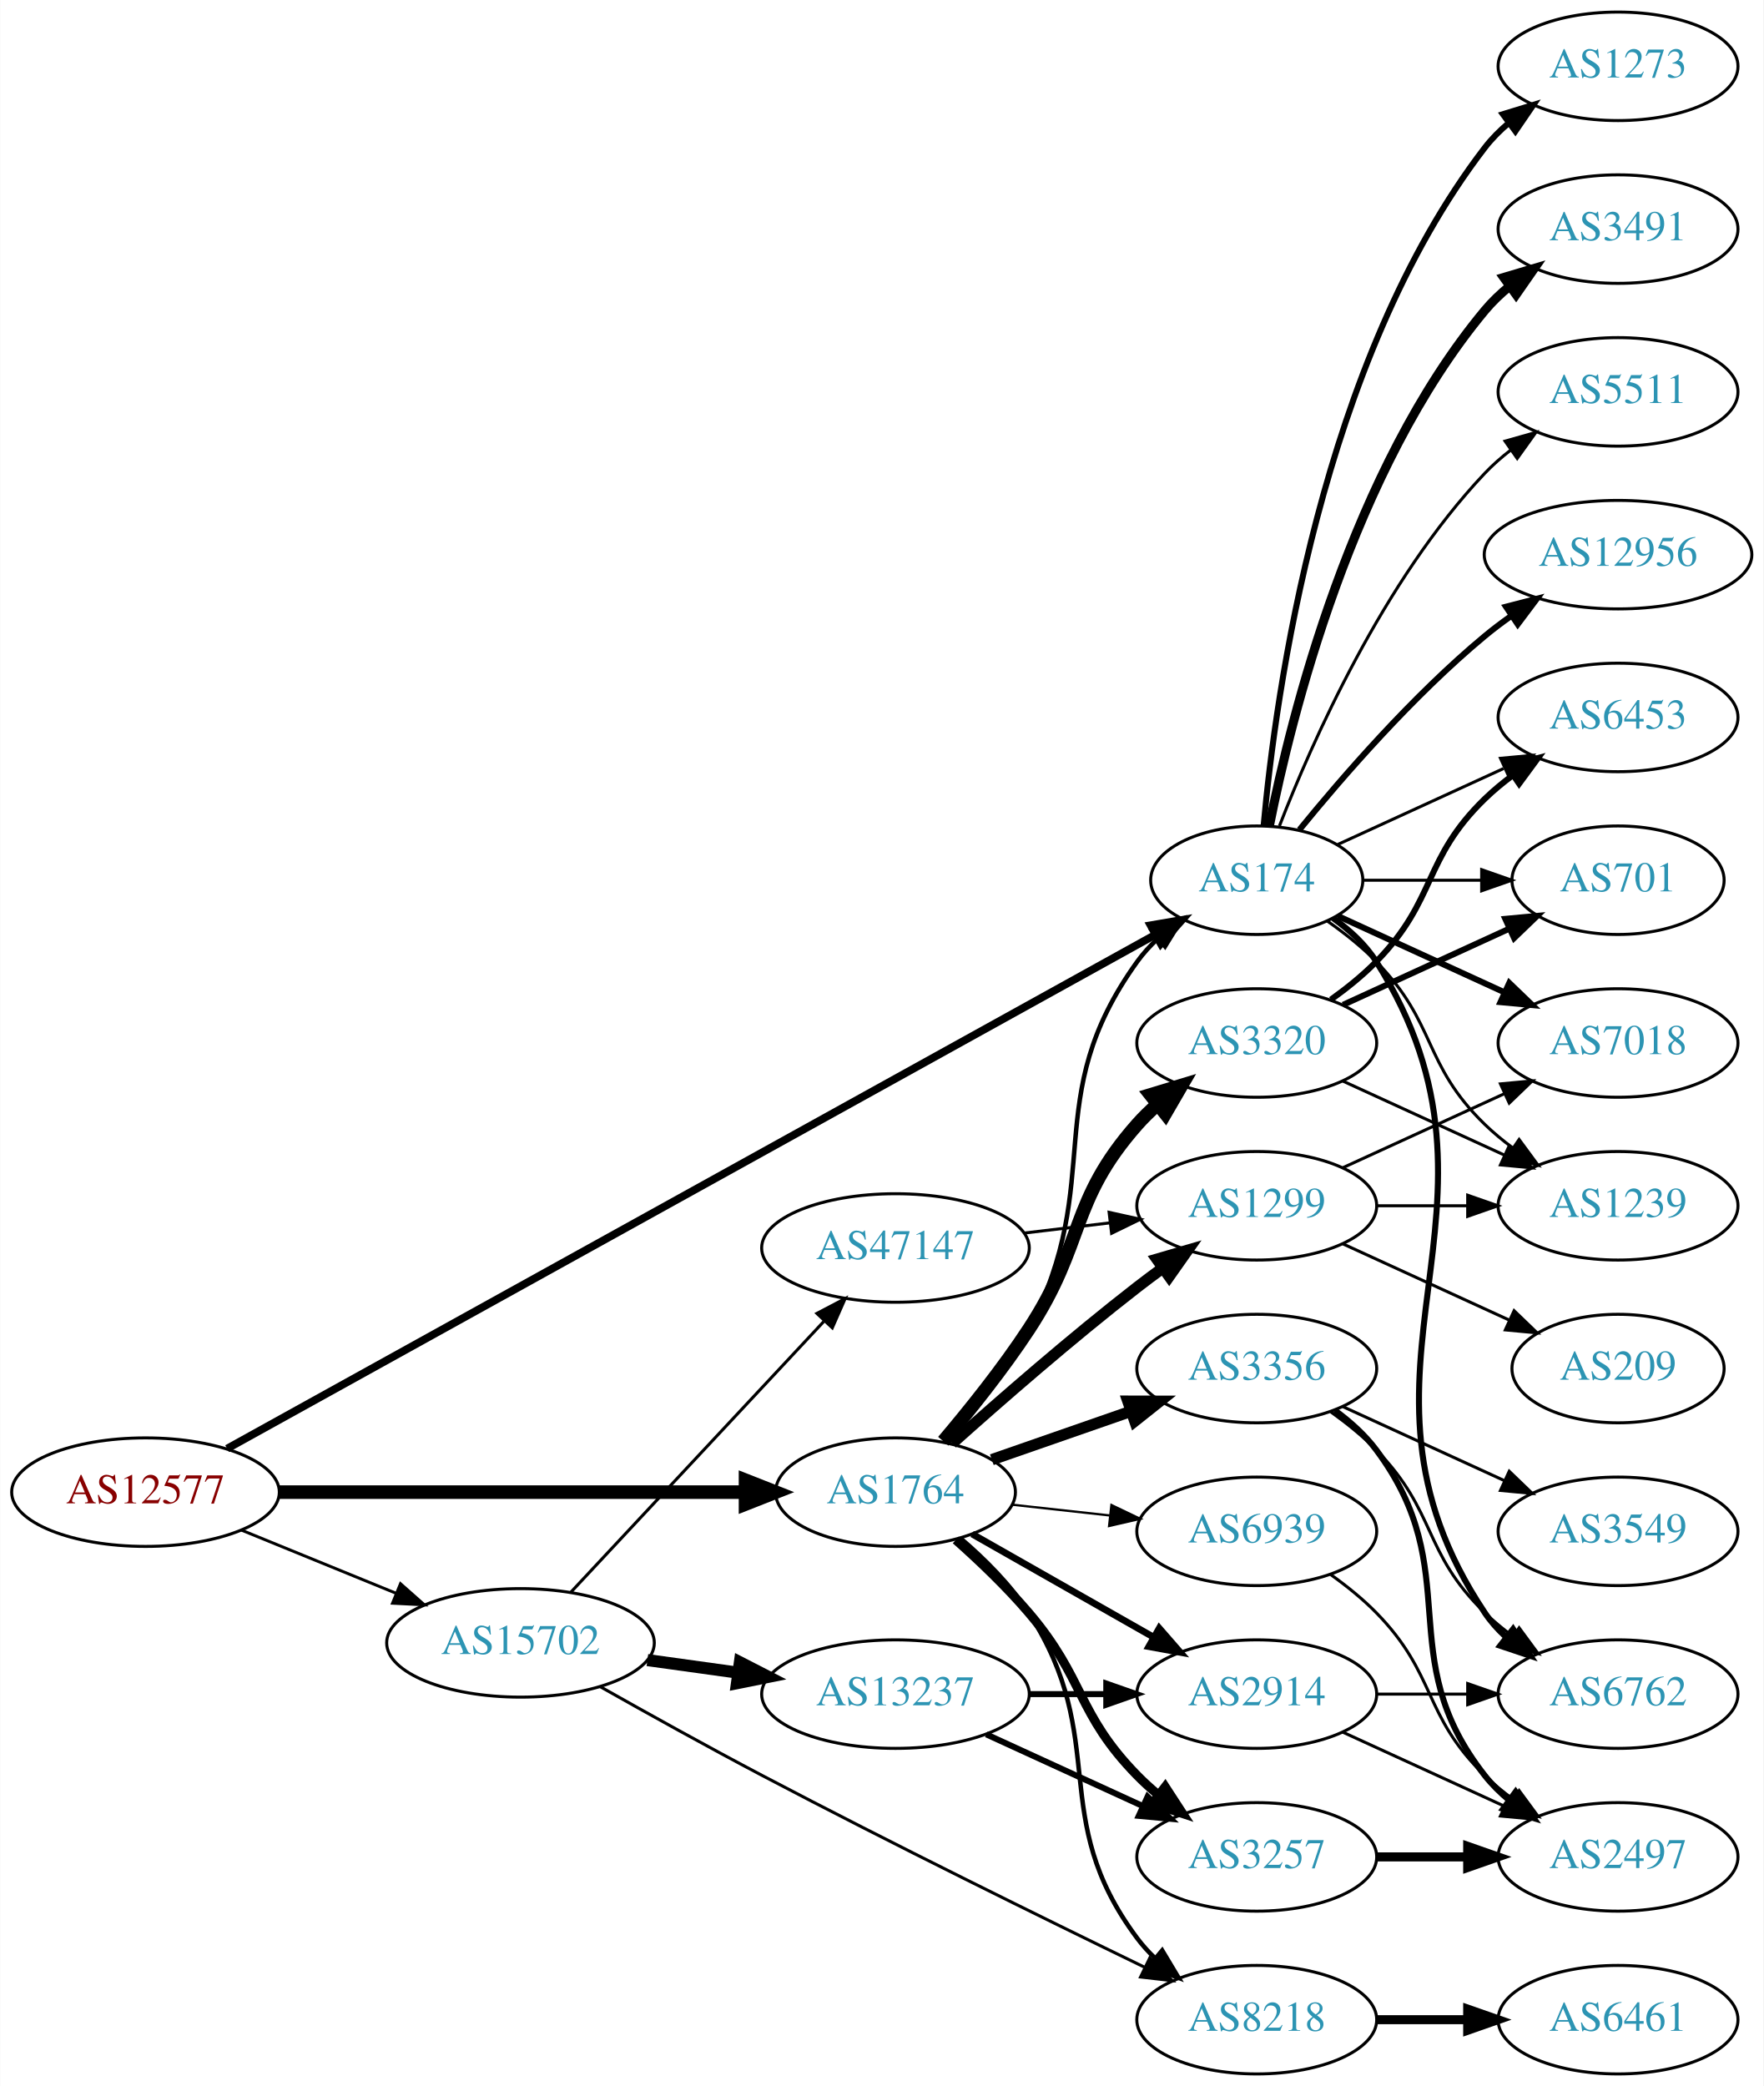
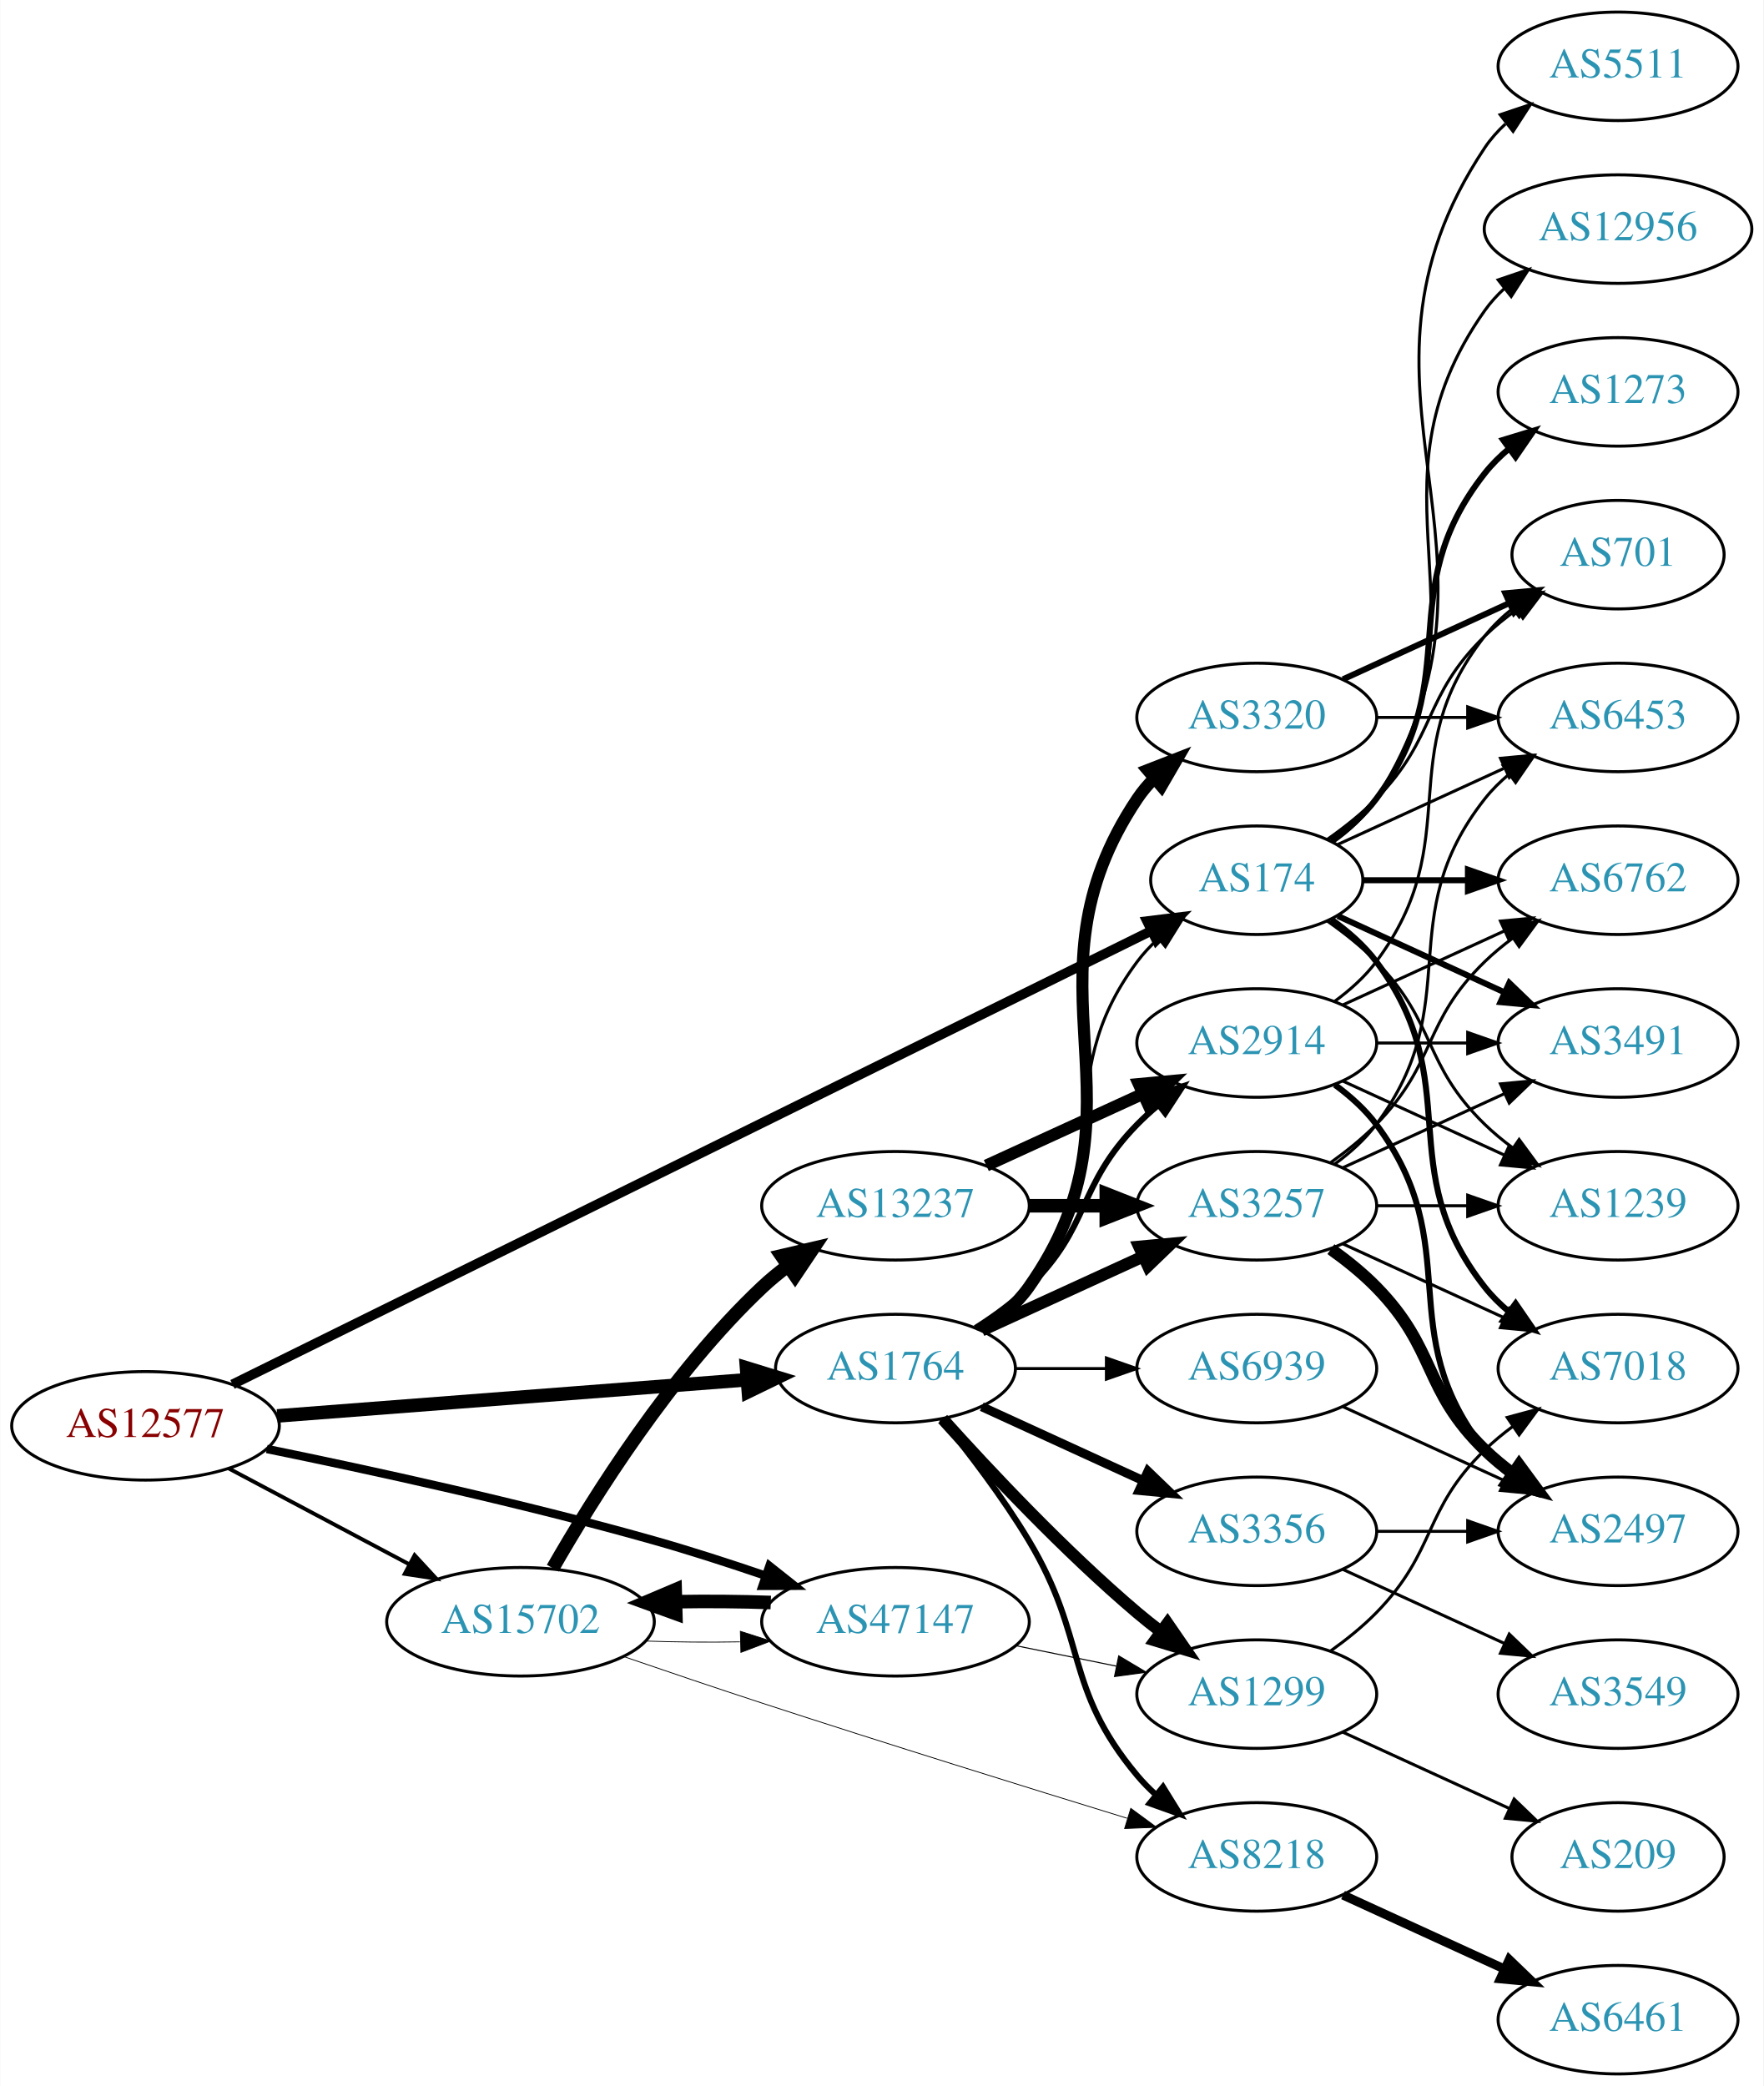
<svg xmlns="http://www.w3.org/2000/svg" xmlns:xlink="http://www.w3.org/1999/xlink" width="585pt" height="692pt" viewBox="0.00 0.00 584.86 692.00">
  <g id="graph0" class="graph" transform="scale(1 1) rotate(0) translate(4 688)">
    <polygon fill="white" stroke="none" points="-4,4 -4,-688 580.862,-688 580.862,4 -4,4" />
    <g id="node1" class="node">
      <g id="a_node1">
        <a xlink:href="/asn/12577" xlink:title="AS12577 ~ Muehlgasse 14E [AT]">
-           <ellipse fill="#ffffff" stroke="black" cx="44.196" cy="-193" rx="44.393" ry="18" />
-           <text text-anchor="middle" x="44.196" y="-189.3" font-family="Times,serif" font-size="14.00" fill="#880000">AS12577</text>
+           <ellipse fill="#ffffff" stroke="black" cx="44.196" cy="-215" rx="44.393" ry="18" />
+           <text text-anchor="middle" x="44.196" y="-211.3" font-family="Times,serif" font-size="14.00" fill="#880000">AS12577</text>
        </a>
      </g>
    </g>
    <g id="node2" class="node">
      <g id="a_node2">
        <a xlink:href="/asn/174" xlink:title="AS174 ~ Cogent Communications [US]">
          <ellipse fill="#ffffff" stroke="black" cx="412.823" cy="-396" rx="35.194" ry="18" />
          <text text-anchor="middle" x="412.823" y="-392.3" font-family="Times,serif" font-size="14.00" fill="#2c94b3">AS174</text>
        </a>
      </g>
    </g>
    <g id="edge1" class="edge">
-       <path fill="none" stroke="black" stroke-width="2.571" d="M71.269,-207.437C136.556,-243.586 306.971,-337.944 378.963,-377.806" />
-       <polygon fill="black" stroke="black" stroke-width="2.571" points="377.602,-381.053 388.046,-382.835 380.993,-374.929 377.602,-381.053" />
+       <path fill="none" stroke="black" stroke-width="3.214" d="M73.054,-228.753C139.262,-261.44 305.87,-343.692 377.84,-379.223" />
+       <polygon fill="black" stroke="black" stroke-width="3.214" points="376.428,-382.429 386.944,-383.718 379.527,-376.152 376.428,-382.429" />
    </g>
    <g id="node3" class="node">
      <g id="a_node3">
        <a xlink:href="/asn/1764" xlink:title="AS1764 ~ NEXTLAYER-AS [AT]">
-           <ellipse fill="#ffffff" stroke="black" cx="292.98" cy="-193" rx="39.794" ry="18" />
-           <text text-anchor="middle" x="292.98" y="-189.3" font-family="Times,serif" font-size="14.00" fill="#2c94b3">AS1764</text>
+           <ellipse fill="#ffffff" stroke="black" cx="292.98" cy="-234" rx="39.794" ry="18" />
+           <text text-anchor="middle" x="292.98" y="-230.3" font-family="Times,serif" font-size="14.00" fill="#2c94b3">AS1764</text>
        </a>
      </g>
    </g>
    <g id="edge2" class="edge">
-       <path fill="none" stroke="black" stroke-width="4.5" d="M88.465,-193C131.684,-193 198.007,-193 243.103,-193" />
-       <polygon fill="black" stroke="black" stroke-width="4.5" points="243.233,-196.938 253.233,-193 243.233,-189.063 243.233,-196.938" />
+       <path fill="none" stroke="black" stroke-width="4.5" d="M87.901,-218.288C131.288,-221.628 198.376,-226.793 243.677,-230.281" />
+       <polygon fill="black" stroke="black" stroke-width="4.5" points="243.572,-234.222 253.845,-231.064 244.176,-226.37 243.572,-234.222" />
    </g>
    <g id="node4" class="node">
      <g id="a_node4">
        <a xlink:href="/asn/15702" xlink:title="AS15702 ~ Onstage Online GmbH [AT]">
-           <ellipse fill="#ffffff" stroke="black" cx="168.588" cy="-143" rx="44.393" ry="18" />
-           <text text-anchor="middle" x="168.588" y="-139.3" font-family="Times,serif" font-size="14.00" fill="#2c94b3">AS15702</text>
+           <ellipse fill="#ffffff" stroke="black" cx="168.588" cy="-150" rx="44.393" ry="18" />
+           <text text-anchor="middle" x="168.588" y="-146.3" font-family="Times,serif" font-size="14.00" fill="#2c94b3">AS15702</text>
        </a>
      </g>
    </g>
    <g id="edge3" class="edge">
-       <path fill="none" stroke="black" stroke-width="0.964" d="M76.081,-180.383C91.591,-174.047 110.576,-166.291 127.225,-159.489" />
-       <polygon fill="black" stroke="black" stroke-width="0.964" points="128.78,-162.635 136.713,-155.613 126.132,-156.155 128.78,-162.635" />
+       <path fill="none" stroke="black" stroke-width="1.286" d="M71.753,-200.896C89.275,-191.591 112.445,-179.285 131.614,-169.105" />
+       <polygon fill="black" stroke="black" stroke-width="1.286" points="133.47,-172.083 140.66,-164.301 130.187,-165.9 133.47,-172.083" />
    </g>
    <g id="node5" class="node">
      <g id="a_node5">
-         <a xlink:href="/asn/6762" xlink:title="AS6762 ~ TELECOM ITALIA SPARKLE S.p.A. [IT]">
-           <ellipse fill="#ffffff" stroke="black" cx="532.666" cy="-126" rx="39.794" ry="18" />
-           <text text-anchor="middle" x="532.666" y="-122.3" font-family="Times,serif" font-size="14.00" fill="#2c94b3">AS6762</text>
+         <a xlink:href="/asn/47147" xlink:title="AS47147 ~ ANEXIA Internetdienstleistungs GmbH [AT]">
+           <ellipse fill="#ffffff" stroke="black" cx="292.98" cy="-150" rx="44.393" ry="18" />
+           <text text-anchor="middle" x="292.98" y="-146.3" font-family="Times,serif" font-size="14.00" fill="#2c94b3">AS47147</text>
        </a>
      </g>
    </g>
    <g id="edge4" class="edge">
-       <path fill="none" stroke="black" stroke-width="2" d="M438.149,-383.402C443.634,-379.485 448.887,-374.675 452.469,-369 504.419,-286.7 434.431,-233.944 488.469,-153 490.385,-150.131 492.719,-147.51 495.3,-145.128" />
-       <polygon fill="black" stroke="black" stroke-width="2" points="497.851,-147.579 503.611,-138.687 493.563,-142.046 497.851,-147.579" />
+       <path fill="none" stroke="black" stroke-width="2.786" d="M84.433,-207.326C118.585,-200.356 169.294,-189.307 212.784,-177 224.905,-173.57 237.902,-169.365 249.791,-165.305" />
+       <polygon fill="black" stroke="black" stroke-width="2.786" points="251.171,-168.531 259.473,-161.948 248.878,-161.917 251.171,-168.531" />
    </g>
    <g id="node6" class="node">
      <g id="a_node6">
-         <a xlink:href="/asn/12956" xlink:title="AS12956 ~ TELXIUS [ES]">
-           <ellipse fill="#ffffff" stroke="black" cx="532.666" cy="-504" rx="44.393" ry="18" />
-           <text text-anchor="middle" x="532.666" y="-500.3" font-family="Times,serif" font-size="14.00" fill="#2c94b3">AS12956</text>
+         <a xlink:href="/asn/6762" xlink:title="AS6762 ~ TELECOM ITALIA SPARKLE S.p.A. [IT]">
+           <ellipse fill="#ffffff" stroke="black" cx="532.666" cy="-396" rx="39.794" ry="18" />
+           <text text-anchor="middle" x="532.666" y="-392.3" font-family="Times,serif" font-size="14.00" fill="#2c94b3">AS6762</text>
        </a>
      </g>
    </g>
    <g id="edge5" class="edge">
-       <path fill="none" stroke="black" stroke-width="2" d="M426.98,-412.743C441.066,-430.039 464.624,-457.223 488.469,-477 491.207,-479.271 494.151,-481.494 497.168,-483.63" />
-       <polygon fill="black" stroke="black" stroke-width="2" points="495.5,-486.725 505.757,-489.379 499.394,-480.908 495.5,-486.725" />
+       <path fill="none" stroke="black" stroke-width="2" d="M448.225,-396C459.049,-396 471.216,-396 482.843,-396" />
+       <polygon fill="black" stroke="black" stroke-width="2" points="482.874,-399.5 492.874,-396 482.874,-392.5 482.874,-399.5" />
    </g>
    <g id="node7" class="node">
      <g id="a_node7">
+         <a xlink:href="/asn/3491" xlink:title="AS3491 ~ PCCW Global, Inc. [US]">
+           <ellipse fill="#ffffff" stroke="black" cx="532.666" cy="-342" rx="39.794" ry="18" />
+           <text text-anchor="middle" x="532.666" y="-338.3" font-family="Times,serif" font-size="14.00" fill="#2c94b3">AS3491</text>
+         </a>
+       </g>
+     </g>
+     <g id="edge6" class="edge">
+       <path fill="none" stroke="black" stroke-width="2" d="M439.684,-384.149C455.805,-376.762 476.807,-367.138 494.672,-358.952" />
+       <polygon fill="black" stroke="black" stroke-width="2" points="496.591,-361.923 504.224,-354.575 493.675,-355.559 496.591,-361.923" />
+     </g>
+     <g id="node8" class="node">
+       <g id="a_node8">
+         <a xlink:href="/asn/6453" xlink:title="AS6453 ~ TATA COMMUNICATIONS (AMERICA) INC [US]">
+           <ellipse fill="#ffffff" stroke="black" cx="532.666" cy="-450" rx="39.794" ry="18" />
+           <text text-anchor="middle" x="532.666" y="-446.3" font-family="Times,serif" font-size="14.00" fill="#2c94b3">AS6453</text>
+         </a>
+       </g>
+     </g>
+     <g id="edge7" class="edge">
+       <path fill="none" stroke="black" d="M439.684,-407.851C455.805,-415.238 476.807,-424.862 494.672,-433.048" />
+       <polygon fill="black" stroke="black" points="493.675,-436.441 504.224,-437.425 496.591,-430.077 493.675,-436.441" />
+     </g>
+     <g id="node9" class="node">
+       <g id="a_node9">
+         <a xlink:href="/asn/5511" xlink:title="AS5511 ~ Orange S.A. [FR]">
+           <ellipse fill="#ffffff" stroke="black" cx="532.666" cy="-666" rx="39.794" ry="18" />
+           <text text-anchor="middle" x="532.666" y="-662.3" font-family="Times,serif" font-size="14.00" fill="#2c94b3">AS5511</text>
+         </a>
+       </g>
+     </g>
+     <g id="edge8" class="edge">
+       <path fill="none" stroke="black" d="M438.149,-408.598C443.634,-412.515 448.887,-417.325 452.469,-423 504.419,-505.3 434.431,-558.056 488.469,-639 490.385,-641.869 492.719,-644.49 495.3,-646.872" />
+       <polygon fill="black" stroke="black" points="493.563,-649.954 503.611,-653.313 497.851,-644.421 493.563,-649.954" />
+     </g>
+     <g id="node10" class="node">
+       <g id="a_node10">
+         <a xlink:href="/asn/12956" xlink:title="AS12956 ~ TELXIUS [ES]">
+           <ellipse fill="#ffffff" stroke="black" cx="532.666" cy="-612" rx="44.393" ry="18" />
+           <text text-anchor="middle" x="532.666" y="-608.3" font-family="Times,serif" font-size="14.00" fill="#2c94b3">AS12956</text>
+         </a>
+       </g>
+     </g>
+     <g id="edge9" class="edge">
+       <path fill="none" stroke="black" d="M437.941,-408.734C443.43,-412.648 448.736,-417.423 452.469,-423 493.494,-484.294 445.89,-524.775 488.469,-585 490.358,-587.672 492.604,-590.135 495.063,-592.395" />
+       <polygon fill="black" stroke="black" points="492.909,-595.154 502.939,-598.567 497.227,-589.644 492.909,-595.154" />
+     </g>
+     <g id="node11" class="node">
+       <g id="a_node11">
        <a xlink:href="/asn/1239" xlink:title="AS1239 ~ Sprint [US]">
          <ellipse fill="#ffffff" stroke="black" cx="532.666" cy="-288" rx="39.794" ry="18" />
          <text text-anchor="middle" x="532.666" y="-284.3" font-family="Times,serif" font-size="14.00" fill="#2c94b3">AS1239</text>
        </a>
      </g>
    </g>
-     <g id="edge6" class="edge">
+     <g id="edge10" class="edge">
      <path fill="none" stroke="black" d="M436.206,-382.468C441.848,-378.51 447.661,-373.914 452.469,-369 472.642,-348.383 467.776,-335.094 488.469,-315 491.315,-312.237 494.488,-309.614 497.789,-307.166" />
      <polygon fill="black" stroke="black" points="499.854,-309.994 506.136,-301.462 495.905,-304.214 499.854,-309.994" />
    </g>
-     <g id="node8" class="node">
-       <g id="a_node8">
-         <a xlink:href="/asn/701" xlink:title="AS701 ~ UUNET [US]">
-           <ellipse fill="#ffffff" stroke="black" cx="532.666" cy="-396" rx="35.194" ry="18" />
-           <text text-anchor="middle" x="532.666" y="-392.3" font-family="Times,serif" font-size="14.00" fill="#2c94b3">AS701</text>
-         </a>
-       </g>
-     </g>
-     <g id="edge7" class="edge">
-       <path fill="none" stroke="black" d="M448.225,-396C460.447,-396 474.382,-396 487.317,-396" />
-       <polygon fill="black" stroke="black" points="487.425,-399.5 497.425,-396 487.425,-392.5 487.425,-399.5" />
-     </g>
-     <g id="node9" class="node">
-       <g id="a_node9">
-         <a xlink:href="/asn/7018" xlink:title="AS7018 ~ AT&amp;T Services, Inc. [US]">
-           <ellipse fill="#ffffff" stroke="black" cx="532.666" cy="-342" rx="39.794" ry="18" />
-           <text text-anchor="middle" x="532.666" y="-338.3" font-family="Times,serif" font-size="14.00" fill="#2c94b3">AS7018</text>
-         </a>
-       </g>
-     </g>
-     <g id="edge8" class="edge">
-       <path fill="none" stroke="black" stroke-width="2" d="M439.684,-384.149C455.805,-376.762 476.807,-367.138 494.672,-358.952" />
-       <polygon fill="black" stroke="black" stroke-width="2" points="496.591,-361.923 504.224,-354.575 493.675,-355.559 496.591,-361.923" />
-     </g>
-     <g id="node10" class="node">
-       <g id="a_node10">
-         <a xlink:href="/asn/6453" xlink:title="AS6453 ~ TATA COMMUNICATIONS (AMERICA) INC [US]">
-           <ellipse fill="#ffffff" stroke="black" cx="532.666" cy="-450" rx="39.794" ry="18" />
-           <text text-anchor="middle" x="532.666" y="-446.3" font-family="Times,serif" font-size="14.00" fill="#2c94b3">AS6453</text>
-         </a>
-       </g>
-     </g>
-     <g id="edge9" class="edge">
-       <path fill="none" stroke="black" d="M439.684,-407.851C455.805,-415.238 476.807,-424.862 494.672,-433.048" />
-       <polygon fill="black" stroke="black" points="493.675,-436.441 504.224,-437.425 496.591,-430.077 493.675,-436.441" />
-     </g>
-     <g id="node11" class="node">
-       <g id="a_node11">
-         <a xlink:href="/asn/1273" xlink:title="AS1273 ~ Vodafone Group PLC [EU]">
-           <ellipse fill="#ffffff" stroke="black" cx="532.666" cy="-666" rx="39.794" ry="18" />
-           <text text-anchor="middle" x="532.666" y="-662.3" font-family="Times,serif" font-size="14.00" fill="#2c94b3">AS1273</text>
-         </a>
-       </g>
-     </g>
-     <g id="edge10" class="edge">
-       <path fill="none" stroke="black" stroke-width="2" d="M415.107,-414.117C419.005,-457.332 434.022,-568.131 488.469,-639 490.759,-641.981 493.479,-644.716 496.424,-647.205" />
-       <polygon fill="black" stroke="black" stroke-width="2" points="494.47,-650.113 504.6,-653.218 498.618,-644.473 494.47,-650.113" />
-     </g>
    <g id="node12" class="node">
      <g id="a_node12">
-         <a xlink:href="/asn/3491" xlink:title="AS3491 ~ PCCW Global, Inc. [US]">
-           <ellipse fill="#ffffff" stroke="black" cx="532.666" cy="-612" rx="39.794" ry="18" />
-           <text text-anchor="middle" x="532.666" y="-608.3" font-family="Times,serif" font-size="14.00" fill="#2c94b3">AS3491</text>
+         <a xlink:href="/asn/701" xlink:title="AS701 ~ UUNET [US]">
+           <ellipse fill="#ffffff" stroke="black" cx="532.666" cy="-504" rx="35.194" ry="18" />
+           <text text-anchor="middle" x="532.666" y="-500.3" font-family="Times,serif" font-size="14.00" fill="#2c94b3">AS701</text>
        </a>
      </g>
    </g>
    <g id="edge11" class="edge">
-       <path fill="none" stroke="black" stroke-width="3" d="M417.022,-414.073C424.185,-450.141 444.46,-532.125 488.469,-585 490.874,-587.889 493.671,-590.563 496.663,-593.013" />
-       <polygon fill="black" stroke="black" stroke-width="3" points="494.751,-595.95 504.906,-598.973 498.853,-590.277 494.751,-595.95" />
+       <path fill="none" stroke="black" d="M436.206,-409.532C441.848,-413.49 447.661,-418.086 452.469,-423 472.642,-443.617 467.776,-456.906 488.469,-477 491.697,-480.134 495.348,-483.089 499.126,-485.812" />
+       <polygon fill="black" stroke="black" points="497.224,-488.75 507.486,-491.383 501.105,-482.925 497.224,-488.75" />
    </g>
    <g id="node13" class="node">
      <g id="a_node13">
-         <a xlink:href="/asn/5511" xlink:title="AS5511 ~ Orange S.A. [FR]">
-           <ellipse fill="#ffffff" stroke="black" cx="532.666" cy="-558" rx="39.794" ry="18" />
-           <text text-anchor="middle" x="532.666" y="-554.3" font-family="Times,serif" font-size="14.00" fill="#2c94b3">AS5511</text>
+         <a xlink:href="/asn/7018" xlink:title="AS7018 ~ AT&amp;T Services, Inc. [US]">
+           <ellipse fill="#ffffff" stroke="black" cx="532.666" cy="-234" rx="39.794" ry="18" />
+           <text text-anchor="middle" x="532.666" y="-230.3" font-family="Times,serif" font-size="14.00" fill="#2c94b3">AS7018</text>
        </a>
      </g>
    </g>
    <g id="edge12" class="edge">
-       <path fill="none" stroke="black" d="M420.346,-413.994C431.097,-441.728 454.754,-495.429 488.469,-531 491.055,-533.728 493.973,-536.294 497.041,-538.677" />
-       <polygon fill="black" stroke="black" points="495.195,-541.658 505.389,-544.543 499.219,-535.93 495.195,-541.658" />
-     </g>
-     <g id="edge16" class="edge">
-       <path fill="none" stroke="black" stroke-width="1.5" d="M309.826,-209.311C318.932,-219.454 329.958,-233.163 337.176,-247 363.324,-297.124 340.146,-323.119 373.176,-369 375.137,-371.723 377.461,-374.267 379.981,-376.619" />
-       <polygon fill="black" stroke="black" stroke-width="1.5" points="377.992,-379.511 387.966,-383.085 382.398,-374.071 377.992,-379.511" />
+       <path fill="none" stroke="black" stroke-width="2" d="M437.549,-382.989C443.046,-379.081 448.454,-374.378 452.469,-369 482.741,-328.458 457.171,-300.754 488.469,-261 490.794,-258.047 493.538,-255.33 496.497,-252.853" />
+       <polygon fill="black" stroke="black" stroke-width="2" points="498.69,-255.585 504.694,-246.855 494.557,-249.936 498.69,-255.585" />
    </g>
    <g id="node14" class="node">
      <g id="a_node14">
-         <a xlink:href="/asn/1299" xlink:title="AS1299 ~ Telia Carrier [EU]">
-           <ellipse fill="#ffffff" stroke="black" cx="412.823" cy="-288" rx="39.794" ry="18" />
-           <text text-anchor="middle" x="412.823" y="-284.3" font-family="Times,serif" font-size="14.00" fill="#2c94b3">AS1299</text>
+         <a xlink:href="/asn/1273" xlink:title="AS1273 ~ Vodafone Group PLC [EU]">
+           <ellipse fill="#ffffff" stroke="black" cx="532.666" cy="-558" rx="39.794" ry="18" />
+           <text text-anchor="middle" x="532.666" y="-554.3" font-family="Times,serif" font-size="14.00" fill="#2c94b3">AS1273</text>
        </a>
      </g>
    </g>
    <g id="edge13" class="edge">
-       <path fill="none" stroke="black" stroke-width="3.75" d="M311.795,-209.191C327.571,-223.311 351.41,-244.119 373.176,-261 375.911,-263.121 378.797,-265.278 381.709,-267.401" />
-       <polygon fill="black" stroke="black" stroke-width="3.75" points="379.71,-270.274 389.882,-273.236 383.777,-264.577 379.71,-270.274" />
+       <path fill="none" stroke="black" stroke-width="2" d="M437.549,-409.011C443.046,-412.919 448.454,-417.622 452.469,-423 482.741,-463.542 457.171,-491.246 488.469,-531 490.794,-533.953 493.538,-536.67 496.497,-539.147" />
+       <polygon fill="black" stroke="black" stroke-width="2" points="494.557,-542.064 504.694,-545.145 498.69,-536.415 494.557,-542.064" />
+     </g>
+     <g id="edge20" class="edge">
+       <path fill="none" stroke="black" d="M320.952,-246.855C326.94,-250.72 332.8,-255.441 337.176,-261 368.475,-300.754 342.905,-328.458 373.176,-369 375.184,-371.689 377.54,-374.209 380.081,-376.546" />
+       <polygon fill="black" stroke="black" points="378.11,-379.452 388.097,-382.989 382.496,-373.996 378.11,-379.452" />
    </g>
    <g id="node15" class="node">
      <g id="a_node15">
-         <a xlink:href="/asn/8218" xlink:title="AS8218 ~ legacy Neotelecoms [FR]">
-           <ellipse fill="#ffffff" stroke="black" cx="412.823" cy="-18" rx="39.794" ry="18" />
-           <text text-anchor="middle" x="412.823" y="-14.3" font-family="Times,serif" font-size="14.00" fill="#2c94b3">AS8218</text>
+         <a xlink:href="/asn/3320" xlink:title="AS3320 ~ DTAG [DE]">
+           <ellipse fill="#ffffff" stroke="black" cx="412.823" cy="-450" rx="39.794" ry="18" />
+           <text text-anchor="middle" x="412.823" y="-446.3" font-family="Times,serif" font-size="14.00" fill="#2c94b3">AS3320</text>
        </a>
      </g>
    </g>
    <g id="edge14" class="edge">
-       <path fill="none" stroke="black" stroke-width="1.5" d="M314.601,-177.652C322.571,-170.845 331.194,-162.277 337.176,-153 364.598,-110.479 342.905,-85.542 373.176,-45 374.921,-42.664 376.928,-40.455 379.092,-38.383" />
-       <polygon fill="black" stroke="black" stroke-width="1.5" points="381.451,-40.973 386.892,-31.882 376.969,-35.595 381.451,-40.973" />
+       <path fill="none" stroke="black" stroke-width="4" d="M321.814,-246.838C327.629,-250.661 333.194,-255.367 337.176,-261 379.756,-321.225 332.152,-361.706 373.176,-423 374.798,-425.423 376.717,-427.695 378.819,-429.81" />
+       <polygon fill="black" stroke="black" stroke-width="4" points="376.632,-432.546 386.504,-436.393 381.186,-427.229 376.632,-432.546" />
    </g>
    <g id="node16" class="node">
      <g id="a_node16">
        <a xlink:href="/asn/3356" xlink:title="AS3356 ~ Level 3 Parent, LLC [US]">
-           <ellipse fill="#ffffff" stroke="black" cx="412.823" cy="-234" rx="39.794" ry="18" />
-           <text text-anchor="middle" x="412.823" y="-230.3" font-family="Times,serif" font-size="14.00" fill="#2c94b3">AS3356</text>
+           <ellipse fill="#ffffff" stroke="black" cx="412.823" cy="-180" rx="39.794" ry="18" />
+           <text text-anchor="middle" x="412.823" y="-176.3" font-family="Times,serif" font-size="14.00" fill="#2c94b3">AS3356</text>
        </a>
      </g>
    </g>
    <g id="edge15" class="edge">
-       <path fill="none" stroke="black" stroke-width="3.75" d="M324.942,-203.772C339.039,-208.677 355.915,-214.548 371.029,-219.807" />
-       <polygon fill="black" stroke="black" stroke-width="3.75" points="370.064,-223.177 380.659,-223.157 372.364,-216.566 370.064,-223.177" />
+       <path fill="none" stroke="black" stroke-width="3" d="M321.609,-221.339C337.566,-214.027 357.837,-204.739 375.119,-196.819" />
+       <polygon fill="black" stroke="black" stroke-width="3" points="376.734,-199.929 384.367,-192.581 373.818,-193.565 376.734,-199.929" />
    </g>
    <g id="node17" class="node">
      <g id="a_node17">
-         <a xlink:href="/asn/2914" xlink:title="AS2914 ~ NTT America, Inc. [US]">
-           <ellipse fill="#ffffff" stroke="black" cx="412.823" cy="-126" rx="39.794" ry="18" />
-           <text text-anchor="middle" x="412.823" y="-122.3" font-family="Times,serif" font-size="14.00" fill="#2c94b3">AS2914</text>
-         </a>
-       </g>
-     </g>
-     <g id="edge17" class="edge">
-       <path fill="none" stroke="black" stroke-width="2.25" d="M318.397,-179.118C335.857,-169.191 359.558,-155.716 378.718,-144.822" />
-       <polygon fill="black" stroke="black" stroke-width="2.25" points="380.474,-147.85 387.437,-139.865 377.014,-141.765 380.474,-147.85" />
+         <a xlink:href="/asn/8218" xlink:title="AS8218 ~ legacy Neotelecoms [FR]">
+           <ellipse fill="#ffffff" stroke="black" cx="412.823" cy="-72" rx="39.794" ry="18" />
+           <text text-anchor="middle" x="412.823" y="-68.3" font-family="Times,serif" font-size="14.00" fill="#2c94b3">AS8218</text>
+         </a>
+       </g>
+     </g>
+     <g id="edge16" class="edge">
+       <path fill="none" stroke="black" stroke-width="2" d="M308.228,-217.223C317.182,-206.215 328.616,-191.267 337.176,-177 356.821,-144.261 348.676,-128.283 373.176,-99 375.048,-96.764 377.146,-94.627 379.373,-92.605" />
+       <polygon fill="black" stroke="black" stroke-width="2" points="381.72,-95.209 387.292,-86.198 377.317,-89.767 381.72,-95.209" />
    </g>
    <g id="node18" class="node">
      <g id="a_node18">
-         <a xlink:href="/asn/3320" xlink:title="AS3320 ~ DTAG [DE]">
+         <a xlink:href="/asn/2914" xlink:title="AS2914 ~ NTT America, Inc. [US]">
          <ellipse fill="#ffffff" stroke="black" cx="412.823" cy="-342" rx="39.794" ry="18" />
-           <text text-anchor="middle" x="412.823" y="-338.3" font-family="Times,serif" font-size="14.00" fill="#2c94b3">AS3320</text>
-         </a>
-       </g>
-     </g>
-     <g id="edge18" class="edge">
-       <path fill="none" stroke="black" stroke-width="4.5" d="M308.849,-209.885C317.608,-220.231 328.613,-233.952 337.176,-247 355.94,-275.589 350.527,-289.38 373.176,-315 375.159,-317.242 377.363,-319.394 379.685,-321.437" />
-       <polygon fill="black" stroke="black" stroke-width="4.5" points="377.602,-324.809 387.886,-327.929 382.49,-318.635 377.602,-324.809" />
+           <text text-anchor="middle" x="412.823" y="-338.3" font-family="Times,serif" font-size="14.00" fill="#2c94b3">AS2914</text>
+         </a>
+       </g>
+     </g>
+     <g id="edge17" class="edge">
+       <path fill="none" stroke="black" stroke-width="2" d="M319.509,-247.462C325.672,-251.362 331.974,-255.948 337.176,-261 357.87,-281.094 353.004,-294.383 373.176,-315 375.269,-317.139 377.553,-319.218 379.929,-321.21" />
+       <polygon fill="black" stroke="black" stroke-width="2" points="378.173,-324.275 388.229,-327.611 382.448,-318.732 378.173,-324.275" />
    </g>
    <g id="node19" class="node">
      <g id="a_node19">
        <a xlink:href="/asn/3257" xlink:title="AS3257 ~ GTT [DE]">
-           <ellipse fill="#ffffff" stroke="black" cx="412.823" cy="-72" rx="39.794" ry="18" />
-           <text text-anchor="middle" x="412.823" y="-68.3" font-family="Times,serif" font-size="14.00" fill="#2c94b3">AS3257</text>
-         </a>
-       </g>
-     </g>
-     <g id="edge19" class="edge">
-       <path fill="none" stroke="black" stroke-width="3" d="M312.987,-177.158C320.882,-170.145 329.883,-161.556 337.176,-153 355.888,-131.049 353.004,-119.617 373.176,-99 375.269,-96.861 377.553,-94.782 379.929,-92.79" />
-       <polygon fill="black" stroke="black" stroke-width="3" points="382.448,-95.268 388.229,-86.389 378.173,-89.725 382.448,-95.268" />
+           <ellipse fill="#ffffff" stroke="black" cx="412.823" cy="-288" rx="39.794" ry="18" />
+           <text text-anchor="middle" x="412.823" y="-284.3" font-family="Times,serif" font-size="14.00" fill="#2c94b3">AS3257</text>
+         </a>
+       </g>
+     </g>
+     <g id="edge18" class="edge">
+       <path fill="none" stroke="black" stroke-width="4" d="M321.609,-246.661C337.566,-253.973 357.837,-263.261 375.119,-271.181" />
+       <polygon fill="black" stroke="black" stroke-width="4" points="373.818,-274.435 384.367,-275.419 376.734,-268.071 373.818,-274.435" />
    </g>
    <g id="node20" class="node">
      <g id="a_node20">
+         <a xlink:href="/asn/1299" xlink:title="AS1299 ~ Telia Carrier [EU]">
+           <ellipse fill="#ffffff" stroke="black" cx="412.823" cy="-126" rx="39.794" ry="18" />
+           <text text-anchor="middle" x="412.823" y="-122.3" font-family="Times,serif" font-size="14.00" fill="#2c94b3">AS1299</text>
+         </a>
+       </g>
+     </g>
+     <g id="edge19" class="edge">
+       <path fill="none" stroke="black" stroke-width="4" d="M308.626,-217.275C323.927,-200.235 349.025,-173.477 373.176,-153 375.674,-150.883 378.334,-148.768 381.045,-146.707" />
+       <polygon fill="black" stroke="black" stroke-width="4" points="383.212,-149.459 389.222,-140.734 379.082,-143.806 383.212,-149.459" />
+     </g>
+     <g id="node21" class="node">
+       <g id="a_node21">
        <a xlink:href="/asn/6939" xlink:title="AS6939 ~ Hurricane Electric LLC [US]">
-           <ellipse fill="#ffffff" stroke="black" cx="412.823" cy="-180" rx="39.794" ry="18" />
-           <text text-anchor="middle" x="412.823" y="-176.3" font-family="Times,serif" font-size="14.00" fill="#2c94b3">AS6939</text>
-         </a>
-       </g>
-     </g>
-     <g id="edge20" class="edge">
-       <path fill="none" stroke="black" stroke-width="0.75" d="M331.591,-188.851C341.902,-187.713 353.219,-186.465 364.019,-185.274" />
-       <polygon fill="black" stroke="black" stroke-width="0.75" points="364.61,-188.73 374.166,-184.154 363.842,-181.772 364.61,-188.73" />
+           <ellipse fill="#ffffff" stroke="black" cx="412.823" cy="-234" rx="39.794" ry="18" />
+           <text text-anchor="middle" x="412.823" y="-230.3" font-family="Times,serif" font-size="14.00" fill="#2c94b3">AS6939</text>
+         </a>
+       </g>
+     </g>
+     <g id="edge21" class="edge">
+       <path fill="none" stroke="black" d="M332.893,-234C342.446,-234 352.796,-234 362.759,-234" />
+       <polygon fill="black" stroke="black" points="362.951,-237.5 372.951,-234 362.951,-230.5 362.951,-237.5" />
+     </g>
+     <g id="edge37" class="edge">
+       <path fill="none" stroke="black" stroke-width="0.265" d="M210.003,-143.609C220.03,-143.25 230.901,-143.16 241.348,-143.34" />
+       <polygon fill="black" stroke="black" stroke-width="0.265" points="241.519,-146.846 251.608,-143.61 241.703,-139.848 241.519,-146.846" />
    </g>
    <g id="edge36" class="edge">
-       <path fill="none" stroke="black" d="M195.106,-128.432C210.547,-119.714 230.686,-108.517 248.784,-99 291.941,-76.307 342.291,-51.549 375.493,-35.456" />
-       <polygon fill="black" stroke="black" points="377.322,-38.459 384.8,-30.954 374.274,-32.157 377.322,-38.459" />
-     </g>
-     <g id="node25" class="node">
-       <g id="a_node25">
-         <a xlink:href="/asn/13237" xlink:title="AS13237 ~ European Backbone of AS13237 [DE]">
-           <ellipse fill="#ffffff" stroke="black" cx="292.98" cy="-126" rx="44.393" ry="18" />
-           <text text-anchor="middle" x="292.98" y="-122.3" font-family="Times,serif" font-size="14.00" fill="#2c94b3">AS13237</text>
-         </a>
-       </g>
-     </g>
-     <g id="edge34" class="edge">
-       <path fill="none" stroke="black" stroke-width="4" d="M210.684,-137.292C220.27,-135.96 230.597,-134.526 240.569,-133.141" />
-       <polygon fill="black" stroke="black" stroke-width="4" points="241.362,-136.564 250.785,-131.722 240.399,-129.631 241.362,-136.564" />
+       <path fill="none" stroke="black" stroke-width="0.265" d="M202.663,-138.515C216.838,-133.647 233.596,-127.964 248.784,-123 289.788,-109.599 336.83,-94.963 369.812,-84.82" />
+       <polygon fill="black" stroke="black" stroke-width="0.265" points="371.041,-88.104 379.574,-81.823 368.987,-81.412 371.041,-88.104" />
    </g>
    <g id="node26" class="node">
      <g id="a_node26">
-         <a xlink:href="/asn/47147" xlink:title="AS47147 ~ ANEXIA Internetdienstleistungs GmbH [AT]">
-           <ellipse fill="#ffffff" stroke="black" cx="292.98" cy="-274" rx="44.393" ry="18" />
-           <text text-anchor="middle" x="292.98" y="-270.3" font-family="Times,serif" font-size="14.00" fill="#2c94b3">AS47147</text>
+         <a xlink:href="/asn/13237" xlink:title="AS13237 ~ European Backbone of AS13237 [DE]">
+           <ellipse fill="#ffffff" stroke="black" cx="292.98" cy="-288" rx="44.393" ry="18" />
+           <text text-anchor="middle" x="292.98" y="-284.3" font-family="Times,serif" font-size="14.00" fill="#2c94b3">AS13237</text>
        </a>
      </g>
    </g>
    <g id="edge35" class="edge">
-       <path fill="none" stroke="black" d="M185.338,-159.858C206.636,-182.653 244.758,-223.456 269.184,-249.6" />
-       <polygon fill="black" stroke="black" points="266.906,-252.289 276.291,-257.207 272.021,-247.51 266.906,-252.289" />
+       <path fill="none" stroke="black" stroke-width="4.5" d="M179.294,-167.78C192.681,-191.167 218.61,-232.614 248.784,-261 251.375,-263.437 254.218,-265.775 257.17,-267.984" />
+       <polygon fill="black" stroke="black" stroke-width="4.5" points="255.192,-271.404 265.658,-273.847 259.668,-264.924 255.192,-271.404" />
+     </g>
+     <g id="edge41" class="edge">
+       <path fill="none" stroke="black" stroke-width="4.5" d="M251.608,-156.39C241.584,-156.75 230.713,-156.84 220.264,-156.661" />
+       <polygon fill="black" stroke="black" stroke-width="4.5" points="220.103,-152.718 210.003,-156.391 219.897,-160.59 220.103,-152.718" />
+     </g>
+     <g id="edge40" class="edge">
+       <path fill="none" stroke="black" stroke-width="0.346" d="M332.893,-142.075C343.569,-139.901 355.24,-137.524 366.254,-135.281" />
+       <polygon fill="black" stroke="black" stroke-width="0.346" points="367.036,-138.693 376.136,-133.268 365.639,-131.834 367.036,-138.693" />
+     </g>
+     <g id="edge32" class="edge">
+       <path fill="none" stroke="black" d="M452.736,-450C462.289,-450 472.639,-450 482.601,-450" />
+       <polygon fill="black" stroke="black" points="482.794,-453.5 492.794,-450 482.794,-446.5 482.794,-453.5" />
+     </g>
+     <g id="edge31" class="edge">
+       <path fill="none" stroke="black" stroke-width="2" d="M441.452,-462.661C457.868,-470.183 478.85,-479.798 496.446,-487.861" />
+       <polygon fill="black" stroke="black" stroke-width="2" points="495.275,-491.174 505.824,-492.158 498.191,-484.811 495.275,-491.174" />
+     </g>
+     <g id="node22" class="node">
+       <g id="a_node22">
+         <a xlink:href="/asn/3549" xlink:title="AS3549 ~ Level 3 Parent, LLC [US]">
+           <ellipse fill="#ffffff" stroke="black" cx="532.666" cy="-126" rx="39.794" ry="18" />
+           <text text-anchor="middle" x="532.666" y="-122.3" font-family="Times,serif" font-size="14.00" fill="#2c94b3">AS3549</text>
+         </a>
+       </g>
+     </g>
+     <g id="edge22" class="edge">
+       <path fill="none" stroke="black" d="M441.452,-167.339C457.409,-160.027 477.679,-150.739 494.962,-142.819" />
+       <polygon fill="black" stroke="black" points="496.577,-145.929 504.21,-138.581 493.661,-139.565 496.577,-145.929" />
+     </g>
+     <g id="node23" class="node">
+       <g id="a_node23">
+         <a xlink:href="/asn/2497" xlink:title="AS2497 ~ Internet Initiative Japan Inc. [JP]">
+           <ellipse fill="#ffffff" stroke="black" cx="532.666" cy="-180" rx="39.794" ry="18" />
+           <text text-anchor="middle" x="532.666" y="-176.3" font-family="Times,serif" font-size="14.00" fill="#2c94b3">AS2497</text>
+         </a>
+       </g>
+     </g>
+     <g id="edge23" class="edge">
+       <path fill="none" stroke="black" d="M452.736,-180C462.289,-180 472.639,-180 482.601,-180" />
+       <polygon fill="black" stroke="black" points="482.794,-183.5 492.794,-180 482.794,-176.5 482.794,-183.5" />
+     </g>
+     <g id="node24" class="node">
+       <g id="a_node24">
+         <a xlink:href="/asn/6461" xlink:title="AS6461 ~ ZAYO-6461 [US]">
+           <ellipse fill="#ffffff" stroke="black" cx="532.666" cy="-18" rx="39.794" ry="18" />
+           <text text-anchor="middle" x="532.666" y="-14.3" font-family="Times,serif" font-size="14.00" fill="#2c94b3">AS6461</text>
+         </a>
+       </g>
+     </g>
+     <g id="edge24" class="edge">
+       <path fill="none" stroke="black" stroke-width="3" d="M441.452,-59.339C457.409,-52.027 477.679,-42.739 494.962,-34.819" />
+       <polygon fill="black" stroke="black" stroke-width="3" points="496.577,-37.929 504.21,-30.581 493.661,-31.565 496.577,-37.929" />
+     </g>
+     <g id="edge46" class="edge">
+       <path fill="none" stroke="black" d="M441.452,-354.661C457.409,-361.973 477.679,-371.261 494.962,-379.181" />
+       <polygon fill="black" stroke="black" points="493.661,-382.435 504.21,-383.419 496.577,-376.071 493.661,-382.435" />
+     </g>
+     <g id="edge45" class="edge">
+       <path fill="none" stroke="black" d="M452.736,-342C462.289,-342 472.639,-342 482.601,-342" />
+       <polygon fill="black" stroke="black" points="482.794,-345.5 492.794,-342 482.794,-338.5 482.794,-345.5" />
+     </g>
+     <g id="edge43" class="edge">
+       <path fill="none" stroke="black" d="M441.452,-329.339C457.409,-322.027 477.679,-312.739 494.962,-304.819" />
+       <polygon fill="black" stroke="black" points="496.577,-307.929 504.21,-300.581 493.661,-301.565 496.577,-307.929" />
+     </g>
+     <g id="edge44" class="edge">
+       <path fill="none" stroke="black" d="M438.754,-355.882C443.83,-359.611 448.748,-364.016 452.469,-369 482.741,-409.542 457.171,-437.246 488.469,-477 491.116,-480.361 494.305,-483.417 497.736,-486.161" />
+       <polygon fill="black" stroke="black" points="495.849,-489.113 506.043,-492 499.874,-483.386 495.849,-489.113" />
+     </g>
+     <g id="edge42" class="edge">
+       <path fill="none" stroke="black" stroke-width="2" d="M438.754,-328.118C443.83,-324.389 448.748,-319.984 452.469,-315 482.741,-274.458 457.171,-246.754 488.469,-207 490.794,-204.047 493.538,-201.33 496.497,-198.853" />
+       <polygon fill="black" stroke="black" stroke-width="2" points="498.69,-201.585 504.694,-192.855 494.557,-195.936 498.69,-201.585" />
+     </g>
+     <g id="edge28" class="edge">
+       <path fill="none" stroke="black" d="M437.417,-302.389C442.673,-306.148 448.005,-310.437 452.469,-315 472.642,-335.617 467.776,-348.906 488.469,-369 491.315,-371.763 494.488,-374.386 497.789,-376.834" />
+       <polygon fill="black" stroke="black" points="495.905,-379.786 506.136,-382.538 499.854,-374.006 495.905,-379.786" />
+     </g>
+     <g id="edge26" class="edge">
+       <path fill="none" stroke="black" d="M441.452,-300.661C457.409,-307.973 477.679,-317.261 494.962,-325.181" />
+       <polygon fill="black" stroke="black" points="493.661,-328.435 504.21,-329.419 496.577,-322.071 493.661,-328.435" />
+     </g>
+     <g id="edge29" class="edge">
+       <path fill="none" stroke="black" d="M438.754,-301.882C443.83,-305.611 448.748,-310.016 452.469,-315 482.741,-355.542 457.171,-383.246 488.469,-423 490.794,-425.953 493.538,-428.67 496.497,-431.147" />
+       <polygon fill="black" stroke="black" points="494.557,-434.064 504.694,-437.145 498.69,-428.415 494.557,-434.064" />
    </g>
    <g id="edge30" class="edge">
      <path fill="none" stroke="black" d="M452.736,-288C462.289,-288 472.639,-288 482.601,-288" />
      <polygon fill="black" stroke="black" points="482.794,-291.5 492.794,-288 482.794,-284.5 482.794,-291.5" />
    </g>
-     <g id="edge31" class="edge">
-       <path fill="none" stroke="black" d="M441.452,-300.661C457.409,-307.973 477.679,-317.261 494.962,-325.181" />
-       <polygon fill="black" stroke="black" points="493.661,-328.435 504.21,-329.419 496.577,-322.071 493.661,-328.435" />
-     </g>
-     <g id="node24" class="node">
-       <g id="a_node24">
+     <g id="edge27" class="edge">
+       <path fill="none" stroke="black" d="M441.452,-275.339C457.409,-268.027 477.679,-258.739 494.962,-250.819" />
+       <polygon fill="black" stroke="black" points="496.577,-253.929 504.21,-246.581 493.661,-247.565 496.577,-253.929" />
+     </g>
+     <g id="edge25" class="edge">
+       <path fill="none" stroke="black" stroke-width="4" d="M437.417,-273.611C442.673,-269.852 448.005,-265.563 452.469,-261 472.642,-240.383 467.776,-227.094 488.469,-207 491.315,-204.237 494.488,-201.614 497.789,-199.166" />
+       <polygon fill="black" stroke="black" stroke-width="4" points="499.854,-201.994 506.136,-193.462 495.905,-196.214 499.854,-201.994" />
+     </g>
+     <g id="edge33" class="edge">
+       <path fill="none" stroke="black" d="M437.417,-140.389C442.673,-144.148 448.005,-148.437 452.469,-153 472.642,-173.617 467.776,-186.906 488.469,-207 491.315,-209.763 494.488,-212.386 497.789,-214.834" />
+       <polygon fill="black" stroke="black" points="495.905,-217.786 506.136,-220.538 499.854,-212.006 495.905,-217.786" />
+     </g>
+     <g id="node25" class="node">
+       <g id="a_node25">
        <a xlink:href="/asn/209" xlink:title="AS209 ~ CenturyLink Communications, LLC [US]">
-           <ellipse fill="#ffffff" stroke="black" cx="532.666" cy="-234" rx="35.194" ry="18" />
-           <text text-anchor="middle" x="532.666" y="-230.3" font-family="Times,serif" font-size="14.00" fill="#2c94b3">AS209</text>
-         </a>
-       </g>
-     </g>
-     <g id="edge32" class="edge">
-       <path fill="none" stroke="black" d="M441.452,-275.339C457.868,-267.817 478.85,-258.202 496.446,-250.139" />
-       <polygon fill="black" stroke="black" points="498.191,-253.189 505.824,-245.842 495.275,-246.826 498.191,-253.189" />
-     </g>
-     <g id="node21" class="node">
-       <g id="a_node21">
-         <a xlink:href="/asn/6461" xlink:title="AS6461 ~ ZAYO-6461 [US]">
-           <ellipse fill="#ffffff" stroke="black" cx="532.666" cy="-18" rx="39.794" ry="18" />
-           <text text-anchor="middle" x="532.666" y="-14.3" font-family="Times,serif" font-size="14.00" fill="#2c94b3">AS6461</text>
-         </a>
-       </g>
-     </g>
-     <g id="edge21" class="edge">
-       <path fill="none" stroke="black" stroke-width="3" d="M452.736,-18C462.289,-18 472.639,-18 482.601,-18" />
-       <polygon fill="black" stroke="black" stroke-width="3" points="482.794,-21.5 492.794,-18 482.794,-14.5 482.794,-21.5" />
-     </g>
-     <g id="edge24" class="edge">
-       <path fill="none" stroke="black" d="M437.417,-219.611C442.673,-215.852 448.005,-211.563 452.469,-207 472.642,-186.383 467.776,-173.094 488.469,-153 491.315,-150.237 494.488,-147.614 497.789,-145.166" />
-       <polygon fill="black" stroke="black" points="499.854,-147.994 506.136,-139.462 495.905,-142.214 499.854,-147.994" />
-     </g>
-     <g id="node22" class="node">
-       <g id="a_node22">
-         <a xlink:href="/asn/3549" xlink:title="AS3549 ~ Level 3 Parent, LLC [US]">
-           <ellipse fill="#ffffff" stroke="black" cx="532.666" cy="-180" rx="39.794" ry="18" />
-           <text text-anchor="middle" x="532.666" y="-176.3" font-family="Times,serif" font-size="14.00" fill="#2c94b3">AS3549</text>
-         </a>
-       </g>
-     </g>
-     <g id="edge22" class="edge">
+           <ellipse fill="#ffffff" stroke="black" cx="532.666" cy="-72" rx="35.194" ry="18" />
+           <text text-anchor="middle" x="532.666" y="-68.3" font-family="Times,serif" font-size="14.00" fill="#2c94b3">AS209</text>
+         </a>
+       </g>
+     </g>
+     <g id="edge34" class="edge">
+       <path fill="none" stroke="black" d="M441.452,-113.339C457.868,-105.817 478.85,-96.202 496.446,-88.139" />
+       <polygon fill="black" stroke="black" points="498.191,-91.189 505.824,-83.842 495.275,-84.826 498.191,-91.189" />
+     </g>
+     <g id="edge47" class="edge">
      <path fill="none" stroke="black" d="M441.452,-221.339C457.409,-214.027 477.679,-204.739 494.962,-196.819" />
      <polygon fill="black" stroke="black" points="496.577,-199.929 504.21,-192.581 493.661,-193.565 496.577,-199.929" />
    </g>
-     <g id="node23" class="node">
-       <g id="a_node23">
-         <a xlink:href="/asn/2497" xlink:title="AS2497 ~ Internet Initiative Japan Inc. [JP]">
-           <ellipse fill="#ffffff" stroke="black" cx="532.666" cy="-72" rx="39.794" ry="18" />
-           <text text-anchor="middle" x="532.666" y="-68.3" font-family="Times,serif" font-size="14.00" fill="#2c94b3">AS2497</text>
-         </a>
-       </g>
-     </g>
-     <g id="edge23" class="edge">
-       <path fill="none" stroke="black" stroke-width="2" d="M438.754,-220.118C443.83,-216.389 448.748,-211.984 452.469,-207 482.741,-166.458 457.171,-138.754 488.469,-99 490.794,-96.047 493.538,-93.33 496.497,-90.853" />
-       <polygon fill="black" stroke="black" stroke-width="2" points="498.69,-93.585 504.694,-84.855 494.557,-87.936 498.69,-93.585" />
-     </g>
-     <g id="edge25" class="edge">
-       <path fill="none" stroke="black" d="M452.736,-126C462.289,-126 472.639,-126 482.601,-126" />
-       <polygon fill="black" stroke="black" points="482.794,-129.5 492.794,-126 482.794,-122.5 482.794,-129.5" />
-     </g>
-     <g id="edge26" class="edge">
-       <path fill="none" stroke="black" d="M441.452,-113.339C457.409,-106.027 477.679,-96.739 494.962,-88.819" />
-       <polygon fill="black" stroke="black" points="496.577,-91.929 504.21,-84.581 493.661,-85.565 496.577,-91.929" />
-     </g>
-     <g id="edge29" class="edge">
-       <path fill="none" stroke="black" d="M441.452,-329.339C457.409,-322.027 477.679,-312.739 494.962,-304.819" />
-       <polygon fill="black" stroke="black" points="496.577,-307.929 504.21,-300.581 493.661,-301.565 496.577,-307.929" />
-     </g>
-     <g id="edge27" class="edge">
-       <path fill="none" stroke="black" stroke-width="2" d="M441.452,-354.661C457.868,-362.183 478.85,-371.798 496.446,-379.861" />
-       <polygon fill="black" stroke="black" stroke-width="2" points="495.275,-383.174 505.824,-384.158 498.191,-376.811 495.275,-383.174" />
-     </g>
-     <g id="edge28" class="edge">
-       <path fill="none" stroke="black" stroke-width="2" d="M437.417,-356.389C442.673,-360.148 448.005,-364.437 452.469,-369 472.642,-389.617 467.776,-402.906 488.469,-423 491.315,-425.763 494.488,-428.386 497.789,-430.834" />
-       <polygon fill="black" stroke="black" stroke-width="2" points="495.905,-433.786 506.136,-436.538 499.854,-428.006 495.905,-433.786" />
-     </g>
-     <g id="edge33" class="edge">
-       <path fill="none" stroke="black" stroke-width="3" d="M452.736,-72C462.289,-72 472.639,-72 482.601,-72" />
-       <polygon fill="black" stroke="black" stroke-width="3" points="482.794,-75.5 492.794,-72 482.794,-68.5 482.794,-75.5" />
-     </g>
-     <g id="edge40" class="edge">
-       <path fill="none" stroke="black" d="M437.417,-165.611C442.673,-161.852 448.005,-157.563 452.469,-153 472.642,-132.383 467.776,-119.094 488.469,-99 491.315,-96.237 494.488,-93.614 497.789,-91.166" />
-       <polygon fill="black" stroke="black" points="499.854,-93.993 506.136,-85.462 495.905,-88.214 499.854,-93.993" />
-     </g>
-     <g id="edge37" class="edge">
-       <path fill="none" stroke="black" stroke-width="2" d="M337.191,-126C345.504,-126 354.267,-126 362.749,-126" />
-       <polygon fill="black" stroke="black" stroke-width="2" points="362.908,-129.5 372.908,-126 362.908,-122.5 362.908,-129.5" />
-     </g>
    <g id="edge38" class="edge">
-       <path fill="none" stroke="black" stroke-width="2" d="M323.11,-112.652C338.721,-105.498 358.119,-96.609 374.791,-88.969" />
-       <polygon fill="black" stroke="black" stroke-width="2" points="376.61,-91.986 384.243,-84.638 373.694,-85.622 376.61,-91.986" />
+       <path fill="none" stroke="black" stroke-width="4" d="M323.11,-301.348C338.721,-308.502 358.119,-317.391 374.791,-325.03" />
+       <polygon fill="black" stroke="black" stroke-width="4" points="373.694,-328.378 384.243,-329.362 376.61,-322.014 373.694,-328.378" />
    </g>
    <g id="edge39" class="edge">
-       <path fill="none" stroke="black" d="M335.527,-278.936C344.773,-280.034 354.646,-281.207 364.118,-282.332" />
-       <polygon fill="black" stroke="black" points="363.846,-285.825 374.189,-283.529 364.672,-278.874 363.846,-285.825" />
+       <path fill="none" stroke="black" stroke-width="4.5" d="M337.191,-288C345.504,-288 354.267,-288 362.749,-288" />
+       <polygon fill="black" stroke="black" stroke-width="4.5" points="362.908,-291.938 372.908,-288 362.908,-284.063 362.908,-291.938" />
    </g>
  </g>
</svg>
